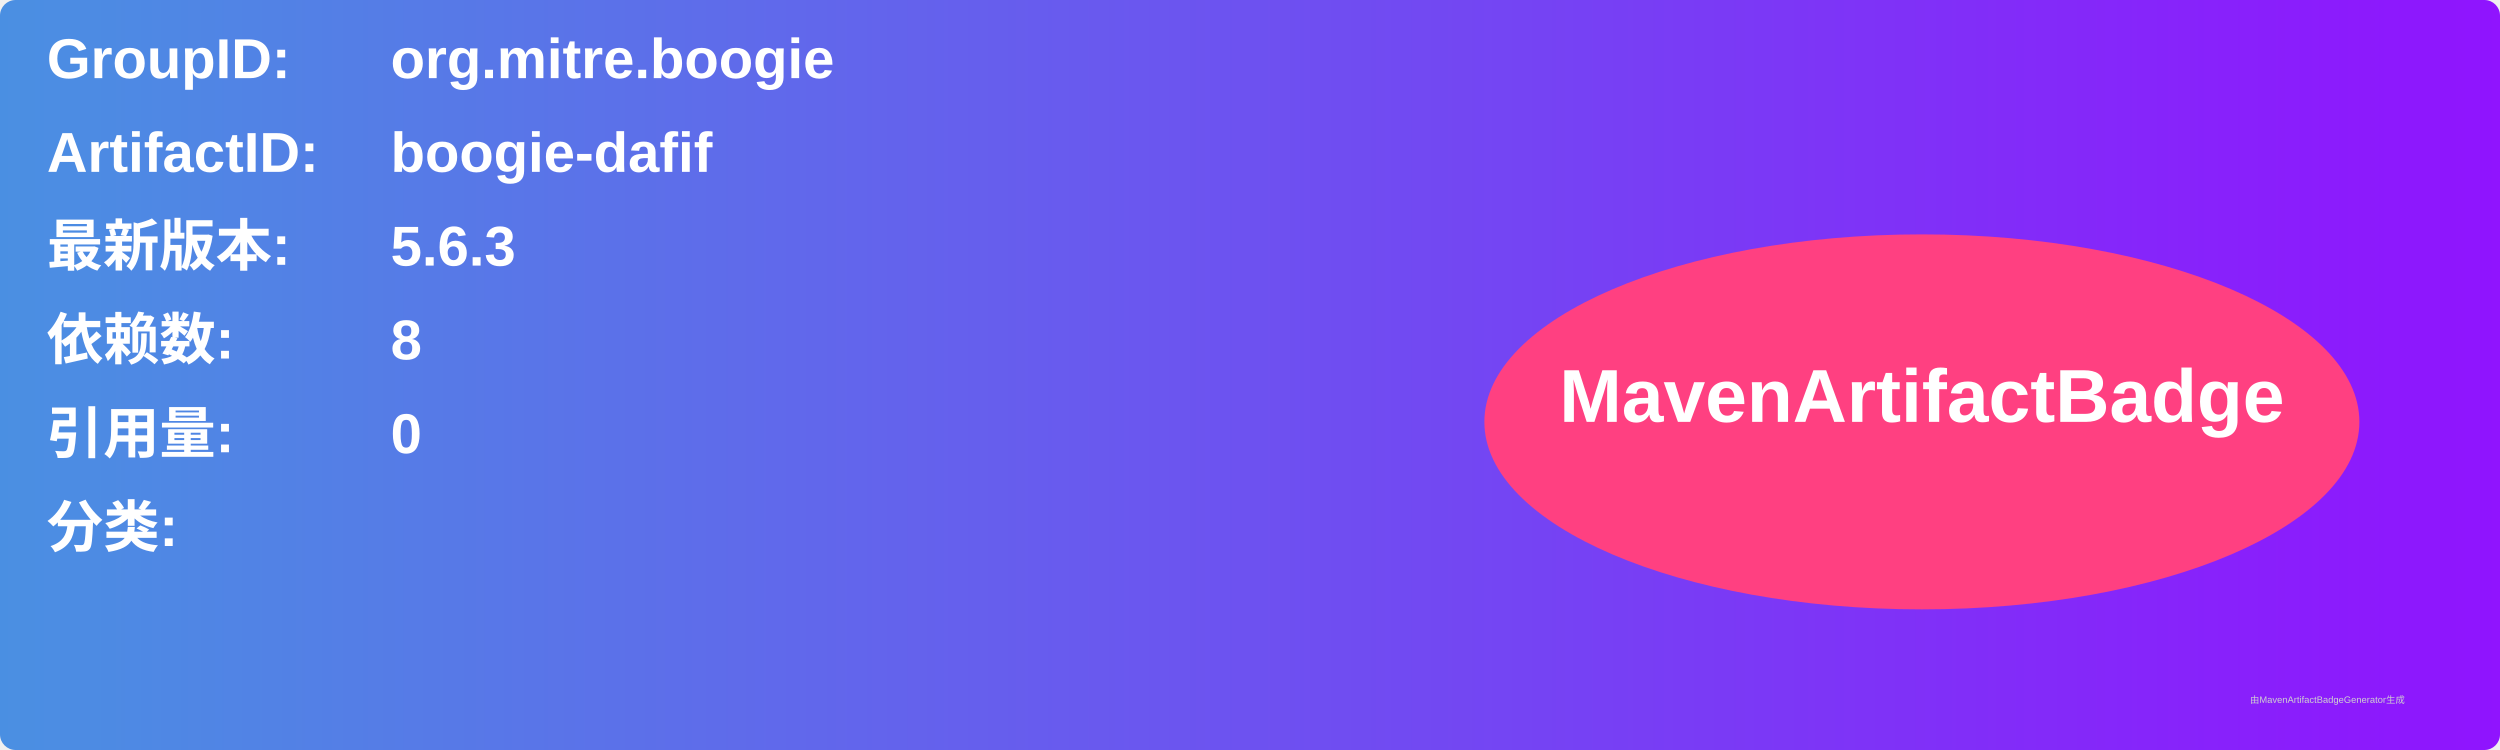
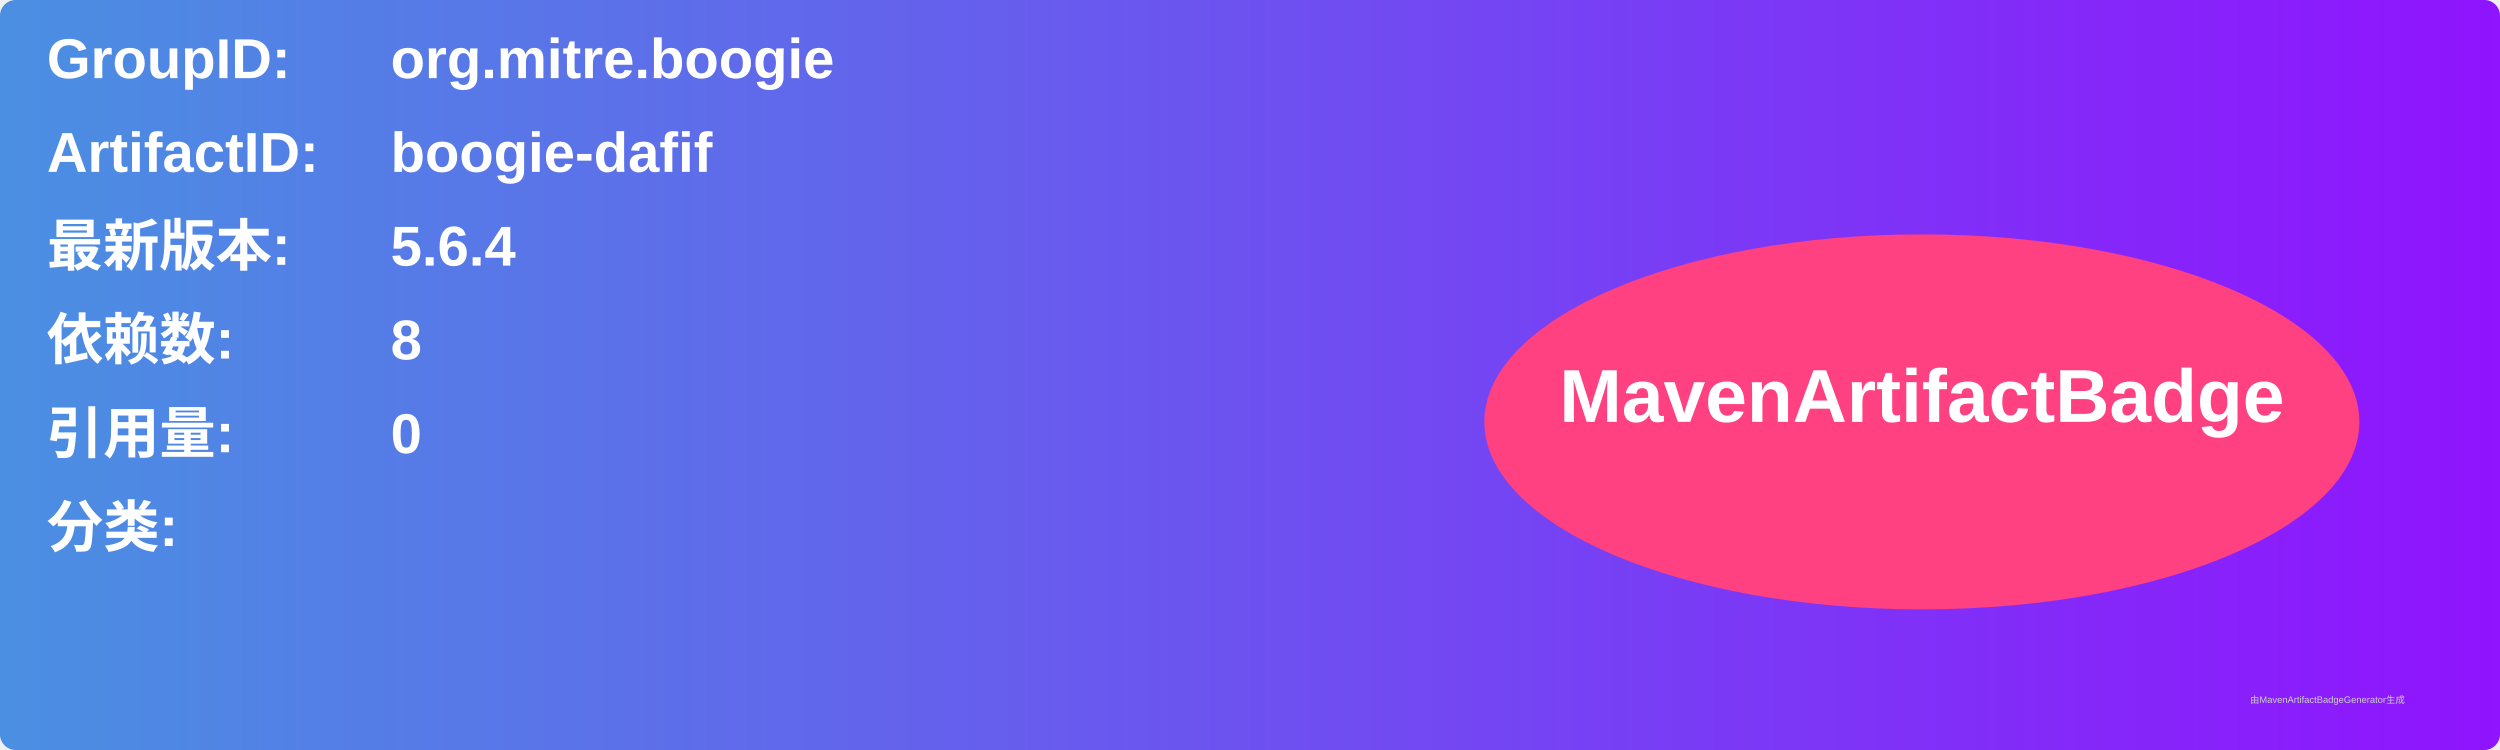
<svg xmlns="http://www.w3.org/2000/svg" width="800" height="240" viewBox="0 0 800 240">
  <linearGradient id="grad" x1="0%" y1="0%" x2="100%" y2="0%">
    <stop offset="0%" stop-color="#4a90e2" />
    <stop offset="100%" stop-color="#9013fe" />
  </linearGradient>
  <rect width="100%" height="100%" rx="5" ry="5" fill="url(#grad)" />
  <g transform="translate(15, 15)">
    <text x="0" y="10" font-family="Arial" font-size="18" fill="white" font-weight="bold" width="260">GroupID:</text>
    <text x="110" y="10" font-family="Arial" font-size="18" fill="white" font-weight="bold" width="460">org.mitre.boogie</text>
    <text x="0" y="40" font-family="Arial" font-size="18" fill="white" font-weight="bold" width="260">ArtifactID:</text>
    <text x="110" y="40" font-family="Arial" font-size="18" fill="white" font-weight="bold" width="460">boogie-dafif</text>
    <text x="0" y="70" font-family="Arial" font-size="18" fill="white" font-weight="bold">最新版本:</text>
    <text x="110" y="70" font-family="Arial" font-size="18" fill="white" font-weight="bold">
-       <tspan font-weight="bold">5.6.3</tspan>
+       <tspan font-weight="bold">5.6.4</tspan>
    </text>
    <text x="0" y="100" font-family="Arial" font-size="18" fill="white" font-weight="bold">依赖数: </text>
    <text x="110" y="100" font-family="Arial" font-size="18" fill="white">
      <tspan font-weight="bold">8</tspan>
    </text>
    <text x="0" y="130" font-family="Arial" font-size="18" fill="white" font-weight="bold">引用量: </text>
    <text x="110" y="130" font-family="Arial" font-size="18" fill="white">
      <tspan font-weight="bold">0</tspan>
    </text>
    <text x="0" y="160" font-family="Arial" font-size="18" fill="white" font-weight="bold">分类:</text>
    <text x="10" y="190" font-family="Arial" font-size="10" fill="white">
      <tspan font-weight="bold" />
    </text>
    <ellipse cx="600" cy="120" rx="140" ry="60" fill="#ff4081" />
    <text x="600" y="120" text-anchor="middle" font-family="Arial" font-size="24" fill="white" font-weight="bold">MavenArtifactBadge</text>
  </g>
  <text x="720" y="225" font-family="Arial" font-size="3" fill="#d0d0d0">由MavenArtifactBadgeGenerator生成</text>
</svg>
